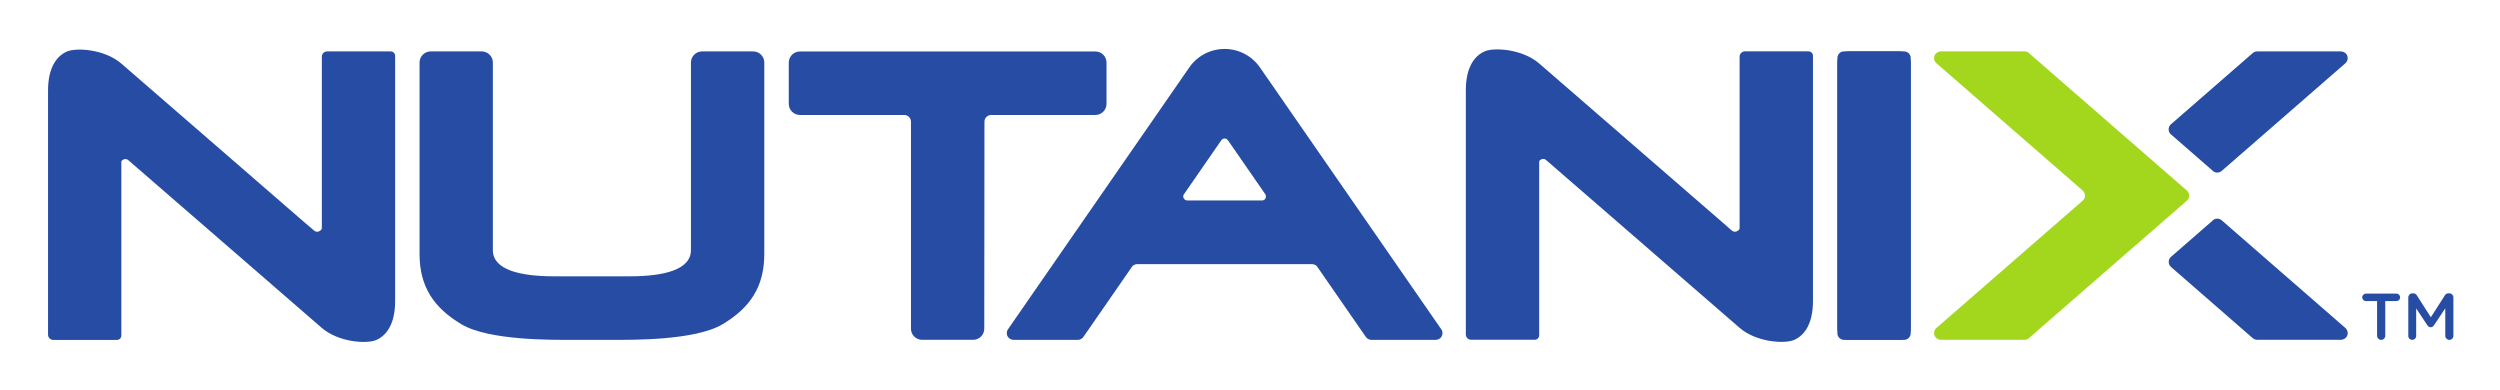
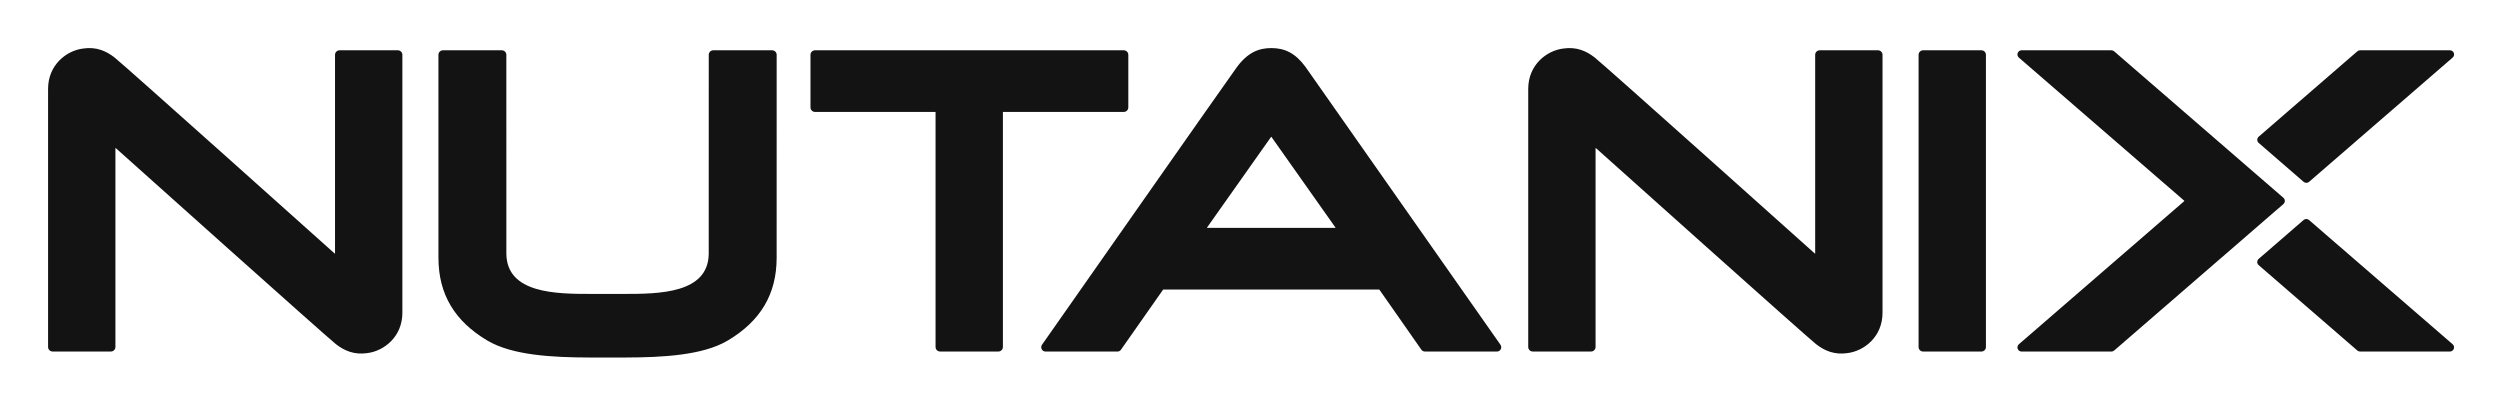
- <svg xmlns="http://www.w3.org/2000/svg" role="img" viewBox="-7.99 90.00 415.74 64.74">
-   <style>svg {enable-background:new 0 0 400 245}</style>
-   <style>.st0{fill:#264ca4}</style>
-   <path d="M308.65 98.55h-9.99c-.61 0-1.1.49-1.1 1.1v45.77c0 .61.49 1.1 1.1 1.1h9.99c.61 0 1.1-.5 1.1-1.1V99.65c.01-.61-.49-1.1-1.1-1.1m-191.39 0h-8.5c-1.02 0-1.85.83-1.85 1.85v31.2c0 3.29-4.57 4.35-10.18 4.35H84.15c-5.61 0-10.18-1.06-10.18-4.35v-31.2c0-1.02-.83-1.85-1.85-1.85h-8.49c-1.02 0-1.85.83-1.85 1.85v31.82c0 5.49 2.39 8.96 6.94 11.69 4.55 2.73 15.14 2.61 18.29 2.61h6.87c3.14 0 13.74.12 18.29-2.6s6.94-6.2 6.94-11.69v-31.82c0-1.04-.83-1.86-1.85-1.86m249.32.32c.2-.2.48-.32.79-.32h13.88c.51 0 .99.31 1.13.8.13.45-.03.93-.4 1.22l-20.45 17.8c-.44.44-1.15.44-1.59 0l-.04-.04-6.96-6.06c-.42-.46-.38-1.17.07-1.59.01-.01.02-.02.04-.03l13.53-11.78m0 47.32c.2.2.48.32.79.32h13.88c.51 0 .99-.32 1.13-.8.13-.45-.03-.93-.4-1.22l-20.45-17.8c-.44-.44-1.15-.44-1.59 0-.01.01-.02.02-.03.04l-6.96 6.06c-.42.46-.38 1.17.08 1.59l.03.03 13.52 11.78" class="st0" />
-   <path fill="#a3d71e" d="M329.42 146.22c-.2.18-.47.29-.76.29h-13.85c-.54 0-1.05-.36-1.15-.89-.08-.37.04-.75.3-1.02l24.37-21.21c.47-.4.54-1.1.14-1.58-.03-.04-.07-.07-.1-.11l-24.34-21.18c-.3-.25-.45-.65-.38-1.04.09-.56.61-.94 1.17-.94h13.85c.29 0 .56.11.76.3l26.24 22.84c.47.4.52 1.11.12 1.58l-.12.12-26.25 22.84" />
-   <path d="M155.72 110.24c0-.62.51-1.12 1.13-1.12h17.32c1.02 0 1.85-.83 1.85-1.85v-6.86c0-1.02-.83-1.85-1.85-1.85h-49.14c-1.02 0-1.85.83-1.85 1.85v6.86c0 1.02.83 1.85 1.85 1.85h17.35c.62 0 1.12.5 1.12 1.12v34.42c0 1.02.83 1.85 1.85 1.85h8.48c1.03 0 1.86-.83 1.86-1.85l.03-34.42M44.2 128.31c.28.24.67.39 1.18-.05.09-.08.15-.19.15-.31V99.43c0-.49.39-.88.88-.88h10.57c.41 0 .74.33.74.74v40.76c0 4.05-1.59 5.81-3.14 6.49-1.55.68-6.26.41-9.08-2.03L15.04 118.1s-1.63-1.42-1.75-1.51c-.25-.2-.65-.22-1.01.12-.06.05-.09.13-.09.21v28.87c0 .41-.33.74-.74.74H.88c-.49 0-.88-.39-.88-.88v-40.59c0-4.05 1.59-5.81 3.14-6.49 1.55-.68 6.27-.41 9.08 2.03l30.47 26.42c0-.03 1.41 1.21 1.51 1.29m235.77 0c.29.23.67.39 1.18-.05.09-.08.15-.19.15-.32V99.42c0-.48.39-.88.88-.88h10.58c.41 0 .74.33.74.74v40.76c0 4.05-1.59 5.82-3.14 6.49-1.55.68-6.27.41-9.08-2.03l-30.47-26.42s-1.63-1.42-1.74-1.51c-.25-.2-.64-.22-1.01.11-.06.05-.09.13-.09.21v28.87c0 .41-.33.74-.74.74h-10.58c-.48 0-.88-.39-.88-.88v-40.59c0-4.05 1.59-5.82 3.14-6.49 1.55-.68 6.26-.41 9.08 2.03l30.47 26.42s1.41 1.24 1.51 1.32m19.45-29.76h8.49c1.02 0 1.85.83 1.85 1.85v44.26c0 1.02-.83 1.85-1.85 1.85h-8.49c-1.02 0-1.85-.83-1.85-1.85V100.4c-.01-1.02.82-1.85 1.85-1.85m-97.56 24.79h-12.37c-.31 0-.62-.19-.69-.5-.06-.23 0-.48.18-.66l6.11-8.83c.03-.06.09-.09.14-.14.04-.04.07-.08.11-.1.09-.04.18-.07.27-.07.02 0 .03-.01.05-.01.02 0 .04.01.05.01.1 0 .19.03.27.07.04.03.07.07.11.1.05.04.1.08.14.14l6.11 8.83c.18.19.26.48.13.78-.09.25-.35.38-.61.38zm29.76 21.32l-30.06-43.41c-1.34-1.95-3.54-3.11-5.9-3.11-2.36 0-4.57 1.16-5.9 3.11l-30.06 43.41c-.24.28-.32.67-.23 1.03.13.5.62.83 1.13.83h10.64c.42 0 .79-.23.99-.57l7.88-11.38c.19-.4.59-.65 1.03-.65h29.04c.45 0 .85.26 1.03.65l7.88 11.38c.2.34.57.57.99.57h10.64c.52 0 1.01-.32 1.13-.83.1-.36.01-.75-.23-1.03" class="st0" />
-   <path fill="#274ca3" d="M387.31 140.07h-1.85c-.34 0-.62-.28-.62-.62s.28-.62.62-.62h5.07c.34 0 .61.28.61.62 0 .34-.27.62-.61.62h-1.86v5.78c0 .37-.31.67-.68.67-.37 0-.67-.3-.68-.67v-5.78m5.19-.61c0-.37.3-.68.68-.68h.14c.3 0 .49.15.62.36l2.31 3.62 2.32-3.63c.12-.22.36-.36.61-.35h.14c.38 0 .68.31.68.68v6.39c0 .37-.3.67-.68.67-.37-.01-.66-.3-.67-.67v-4.58l-1.86 2.8c-.14.22-.32.35-.57.35-.24 0-.42-.13-.56-.35l-1.85-2.78v4.57c0 .37-.29.65-.66.65-.36.01-.65-.28-.65-.63v-6.42" />
+ <svg xmlns="http://www.w3.org/2000/svg" role="img" viewBox="-21.28 -21.28 1106.56 178.56">
+   <style>svg {enable-background:new 0 0 1064.95 134.32}</style>
+   <path fill="#131313" d="M476.14 28.26h-53.43c-.05 0-.08.04-.08.08v103.97c0 1.1-.9 2-2 2h-25.81c-1.1 0-2-.9-2-2V28.34c0-.05-.04-.08-.08-.08h-53.28c-1.1 0-2-.9-2-2V2.98c0-1.1.9-2 2-2h136.68c1.1 0 2 .9 2 2v23.28c0 1.1-.89 2-2 2zM855.74.98h-25.81c-1.1 0-2 .9-2 2v129.34c0 1.1.9 2 2 2h25.81c1.1 0 2-.9 2-2V2.98c0-1.11-.9-2-2-2zm208.57 130.1c.58.5.79 1.32.52 2.04s-.96 1.2-1.73 1.2h-39.75c-.44 0-.87-.16-1.21-.45l-43.67-37.79c-.4-.35-.64-.86-.64-1.39 0-.54.23-1.04.64-1.39l19.87-17.2c.69-.6 1.72-.6 2.41 0l63.56 54.98zM998.36 59.2c.35.3.78.45 1.21.45.43 0 .86-.15 1.21-.45l63.54-54.99c.58-.5.79-1.32.52-2.04s-.96-1.2-1.73-1.2h-39.75c-.44 0-.87.16-1.21.45l-43.67 37.79c-.4.35-.64.86-.64 1.39 0 .54.23 1.04.64 1.39l19.88 17.21zm-8.32 8.45c0-.54-.23-1.04-.64-1.39L914.49 1.43c-.33-.29-.76-.45-1.21-.45h-39.75c-.77 0-1.46.48-1.73 1.2s-.06 1.53.52 2.04l73.23 63.37c.04.03.04.09 0 .13l-73.23 63.37c-.58.5-.79 1.32-.52 2.04s.96 1.2 1.73 1.2h39.75c.44 0 .87-.16 1.21-.45l74.91-64.83c.41-.36.64-.87.64-1.4zM29.81 44.32c0-.07.08-.11.13-.07 3.92 3.51 93.13 83.39 97.43 86.77 3.8 2.98 8.19 4.83 13.91 3.99 7.4-.9 15.54-7.22 15.54-17.86V2.98c0-1.1-.9-2-2-2h-25.81c-1.1 0-2 .9-2 2v87.91c0 .07-.08.11-.13.07-3.92-3.51-93.13-83.39-97.43-86.77C25.65 1.21 21.26-.64 15.54.2 8.14 1.1 0 7.43 0 18.06v114.25c0 1.1.9 2 2 2h25.81c1.1 0 2-.9 2-2V44.32zm655.15 0c0-.07.08-.11.13-.07 3.92 3.51 93.13 83.39 97.43 86.77 3.8 2.98 8.19 4.83 13.91 3.99 7.4-.9 15.54-7.22 15.54-17.86V2.98c0-1.1-.9-2-2-2h-25.81c-1.1 0-2 .9-2 2v87.91c0 .07-.08.11-.13.07-3.92-3.51-93.13-83.39-97.43-86.77-3.8-2.98-8.19-4.83-13.91-3.99-7.4.9-15.54 7.23-15.54 17.86v114.25c0 1.1.9 2 2 2h25.81c1.1 0 2-.9 2-2V44.32zm-429.24 92.64c16.08-.04 34-.95 45-7.44 14.64-8.64 21.76-20.64 21.76-36.67l.01-89.87c0-1.1-.9-2-2-2h-26.06c-1.1 0-2 .9-2 2l-.01 88.12c-.25 17.54-21.98 17.72-37.66 17.72h-14.25c-15.68 0-37.4-.17-37.66-17.72l-.01-88.12c0-1.1-.9-2-2-2h-26.06c-1.1 0-2 .9-2 2l.01 89.87c0 16.03 7.12 28.03 21.76 36.67 11 6.49 28.92 7.41 45 7.44h16.17zm387.14-5.65c.41.58.46 1.34.14 1.98-.32.63-.97 1.03-1.68 1.03h-31.87c-.64 0-1.24-.31-1.61-.84l-18.59-26.58c-.02-.02-.04-.04-.07-.04h-95.56c-.03 0-.05.01-.07.04l-18.66 26.61c-.35.51-.93.81-1.54.81h-31.87c-.71 0-1.36-.4-1.68-1.03s-.27-1.4.14-1.98c0 0 81.05-115.69 86.05-122.6S536.02 0 541.44 0c5.97 0 10.58 2.23 15.02 8.18l86.4 123.13zm-73.02-51.86L541.48 39.3c-.03-.05-.1-.05-.14 0l-28.37 40.15c-.04.06 0 .13.07.13h56.73c.07 0 .11-.08.07-.13z" />
</svg>
